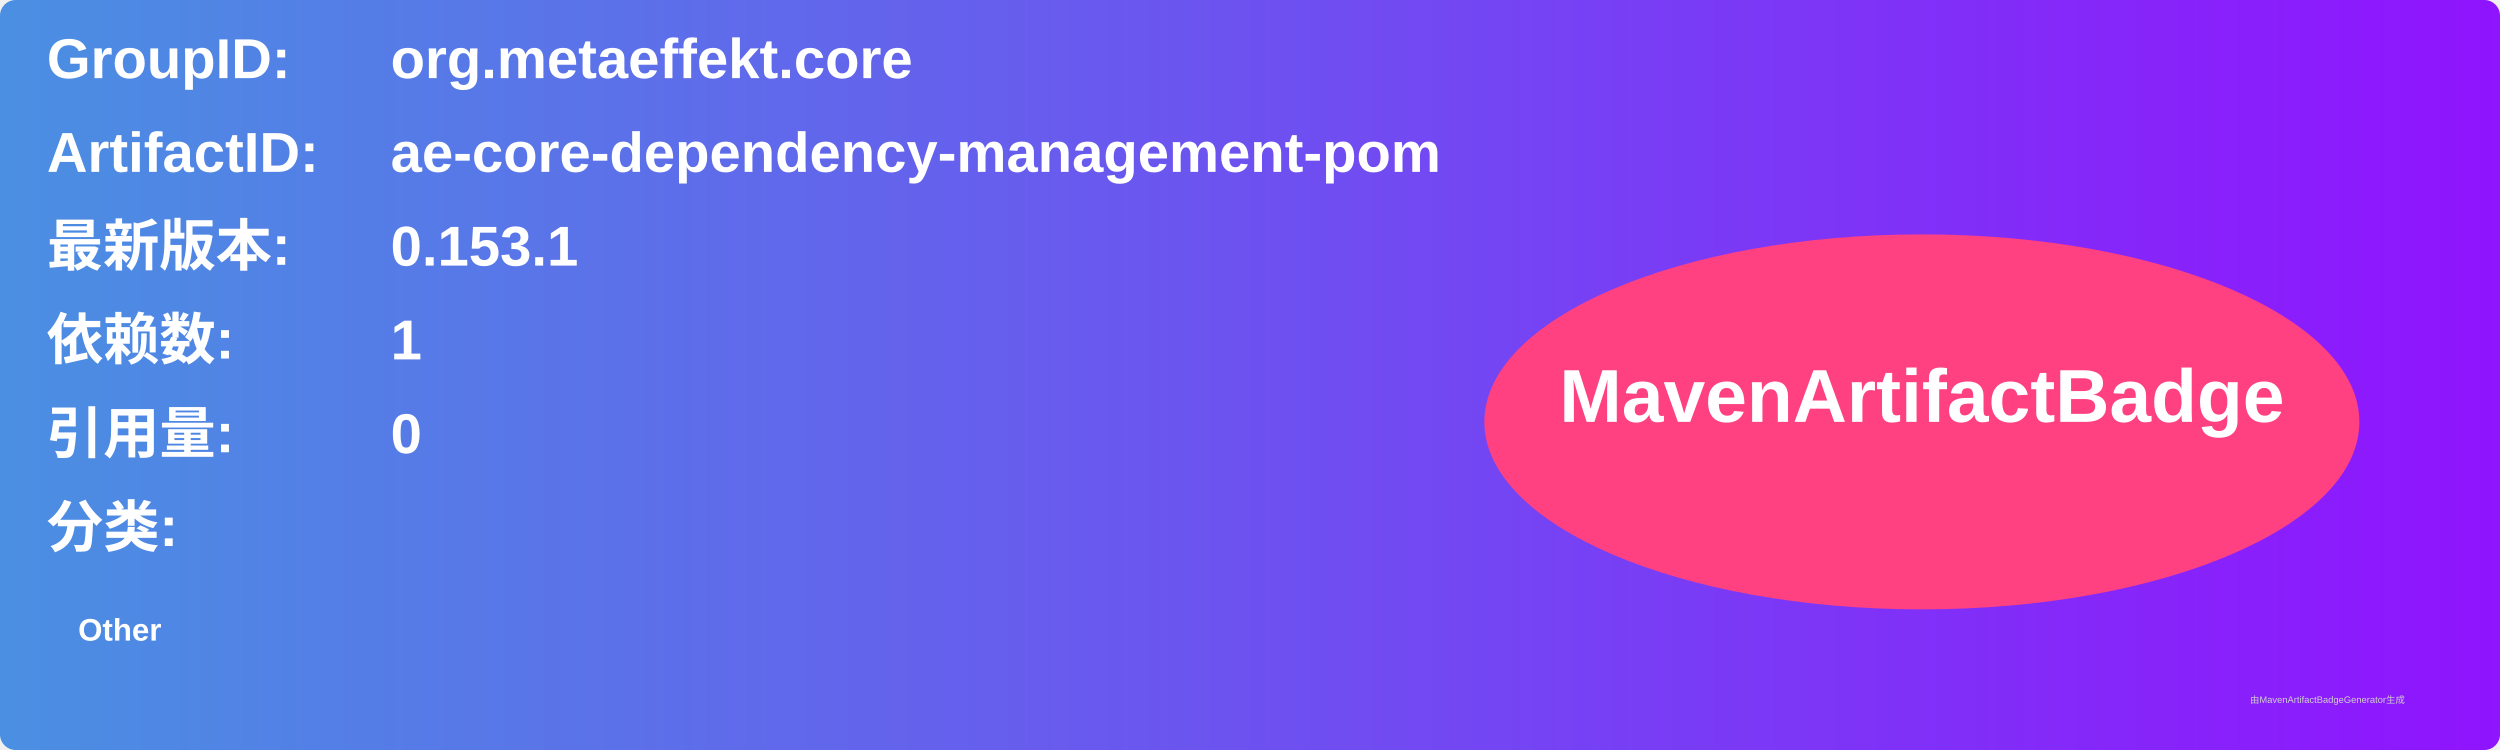
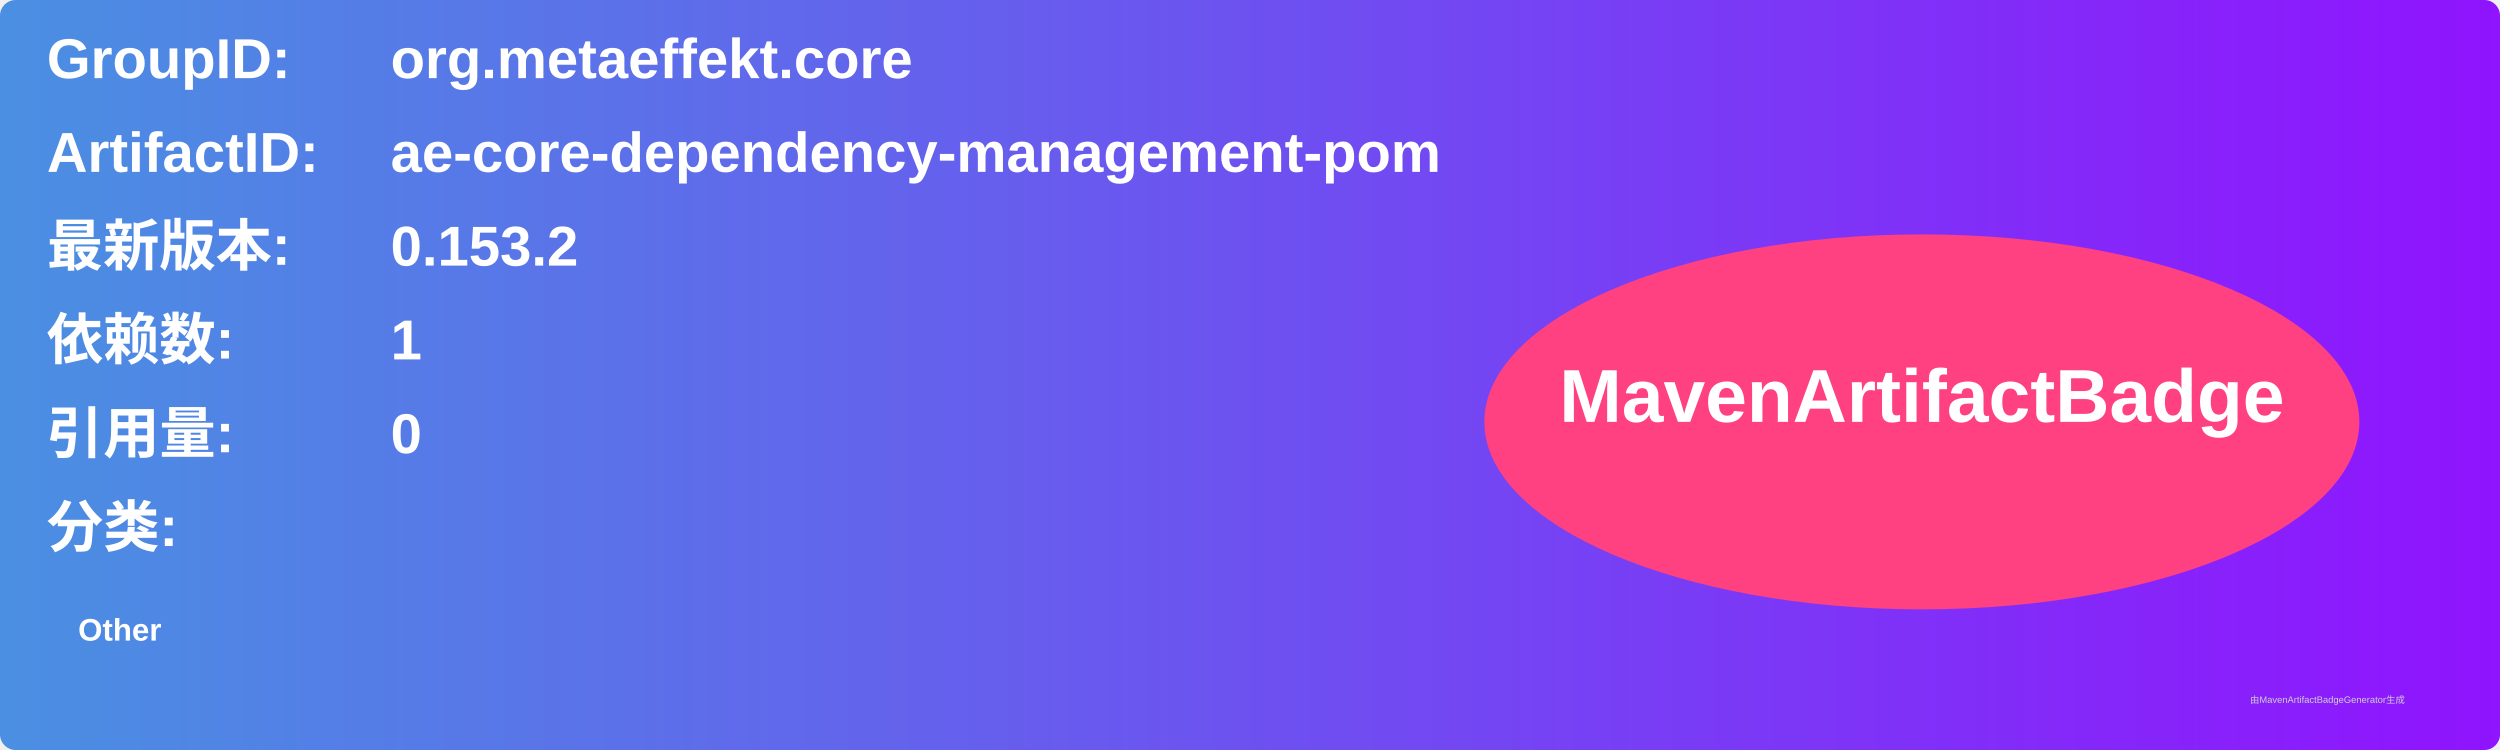
<svg xmlns="http://www.w3.org/2000/svg" width="800" height="240" viewBox="0 0 800 240">
  <linearGradient id="grad" x1="0%" y1="0%" x2="100%" y2="0%">
    <stop offset="0%" stop-color="#4a90e2" />
    <stop offset="100%" stop-color="#9013fe" />
  </linearGradient>
  <rect width="100%" height="100%" rx="5" ry="5" fill="url(#grad)" />
  <g transform="translate(15, 15)">
    <text x="0" y="10" font-family="Arial" font-size="18" fill="white" font-weight="bold" width="260">GroupID:</text>
    <text x="110" y="10" font-family="Arial" font-size="18" fill="white" font-weight="bold" width="460">org.metaeffekt.core</text>
    <text x="0" y="40" font-family="Arial" font-size="18" fill="white" font-weight="bold" width="260">ArtifactID:</text>
    <text x="110" y="40" font-family="Arial" font-size="18" fill="white" font-weight="bold" width="460">ae-core-dependency-management-pom</text>
    <text x="0" y="70" font-family="Arial" font-size="18" fill="white" font-weight="bold">最新版本:</text>
    <text x="110" y="70" font-family="Arial" font-size="18" fill="white" font-weight="bold">
-       <tspan font-weight="bold">0.153.1</tspan>
+       <tspan font-weight="bold">0.153.2</tspan>
    </text>
    <text x="0" y="100" font-family="Arial" font-size="18" fill="white" font-weight="bold">依赖数: </text>
    <text x="110" y="100" font-family="Arial" font-size="18" fill="white">
      <tspan font-weight="bold">1</tspan>
    </text>
    <text x="0" y="130" font-family="Arial" font-size="18" fill="white" font-weight="bold">引用量: </text>
    <text x="110" y="130" font-family="Arial" font-size="18" fill="white">
      <tspan font-weight="bold">0</tspan>
    </text>
    <text x="0" y="160" font-family="Arial" font-size="18" fill="white" font-weight="bold">分类:</text>
    <text x="10" y="190" font-family="Arial" font-size="10" fill="white">
      <tspan font-weight="bold">Other</tspan>
    </text>
    <ellipse cx="600" cy="120" rx="140" ry="60" fill="#ff4081" />
    <text x="600" y="120" text-anchor="middle" font-family="Arial" font-size="24" fill="white" font-weight="bold">MavenArtifactBadge</text>
  </g>
  <text x="720" y="225" font-family="Arial" font-size="3" fill="#d0d0d0">由MavenArtifactBadgeGenerator生成</text>
</svg>
